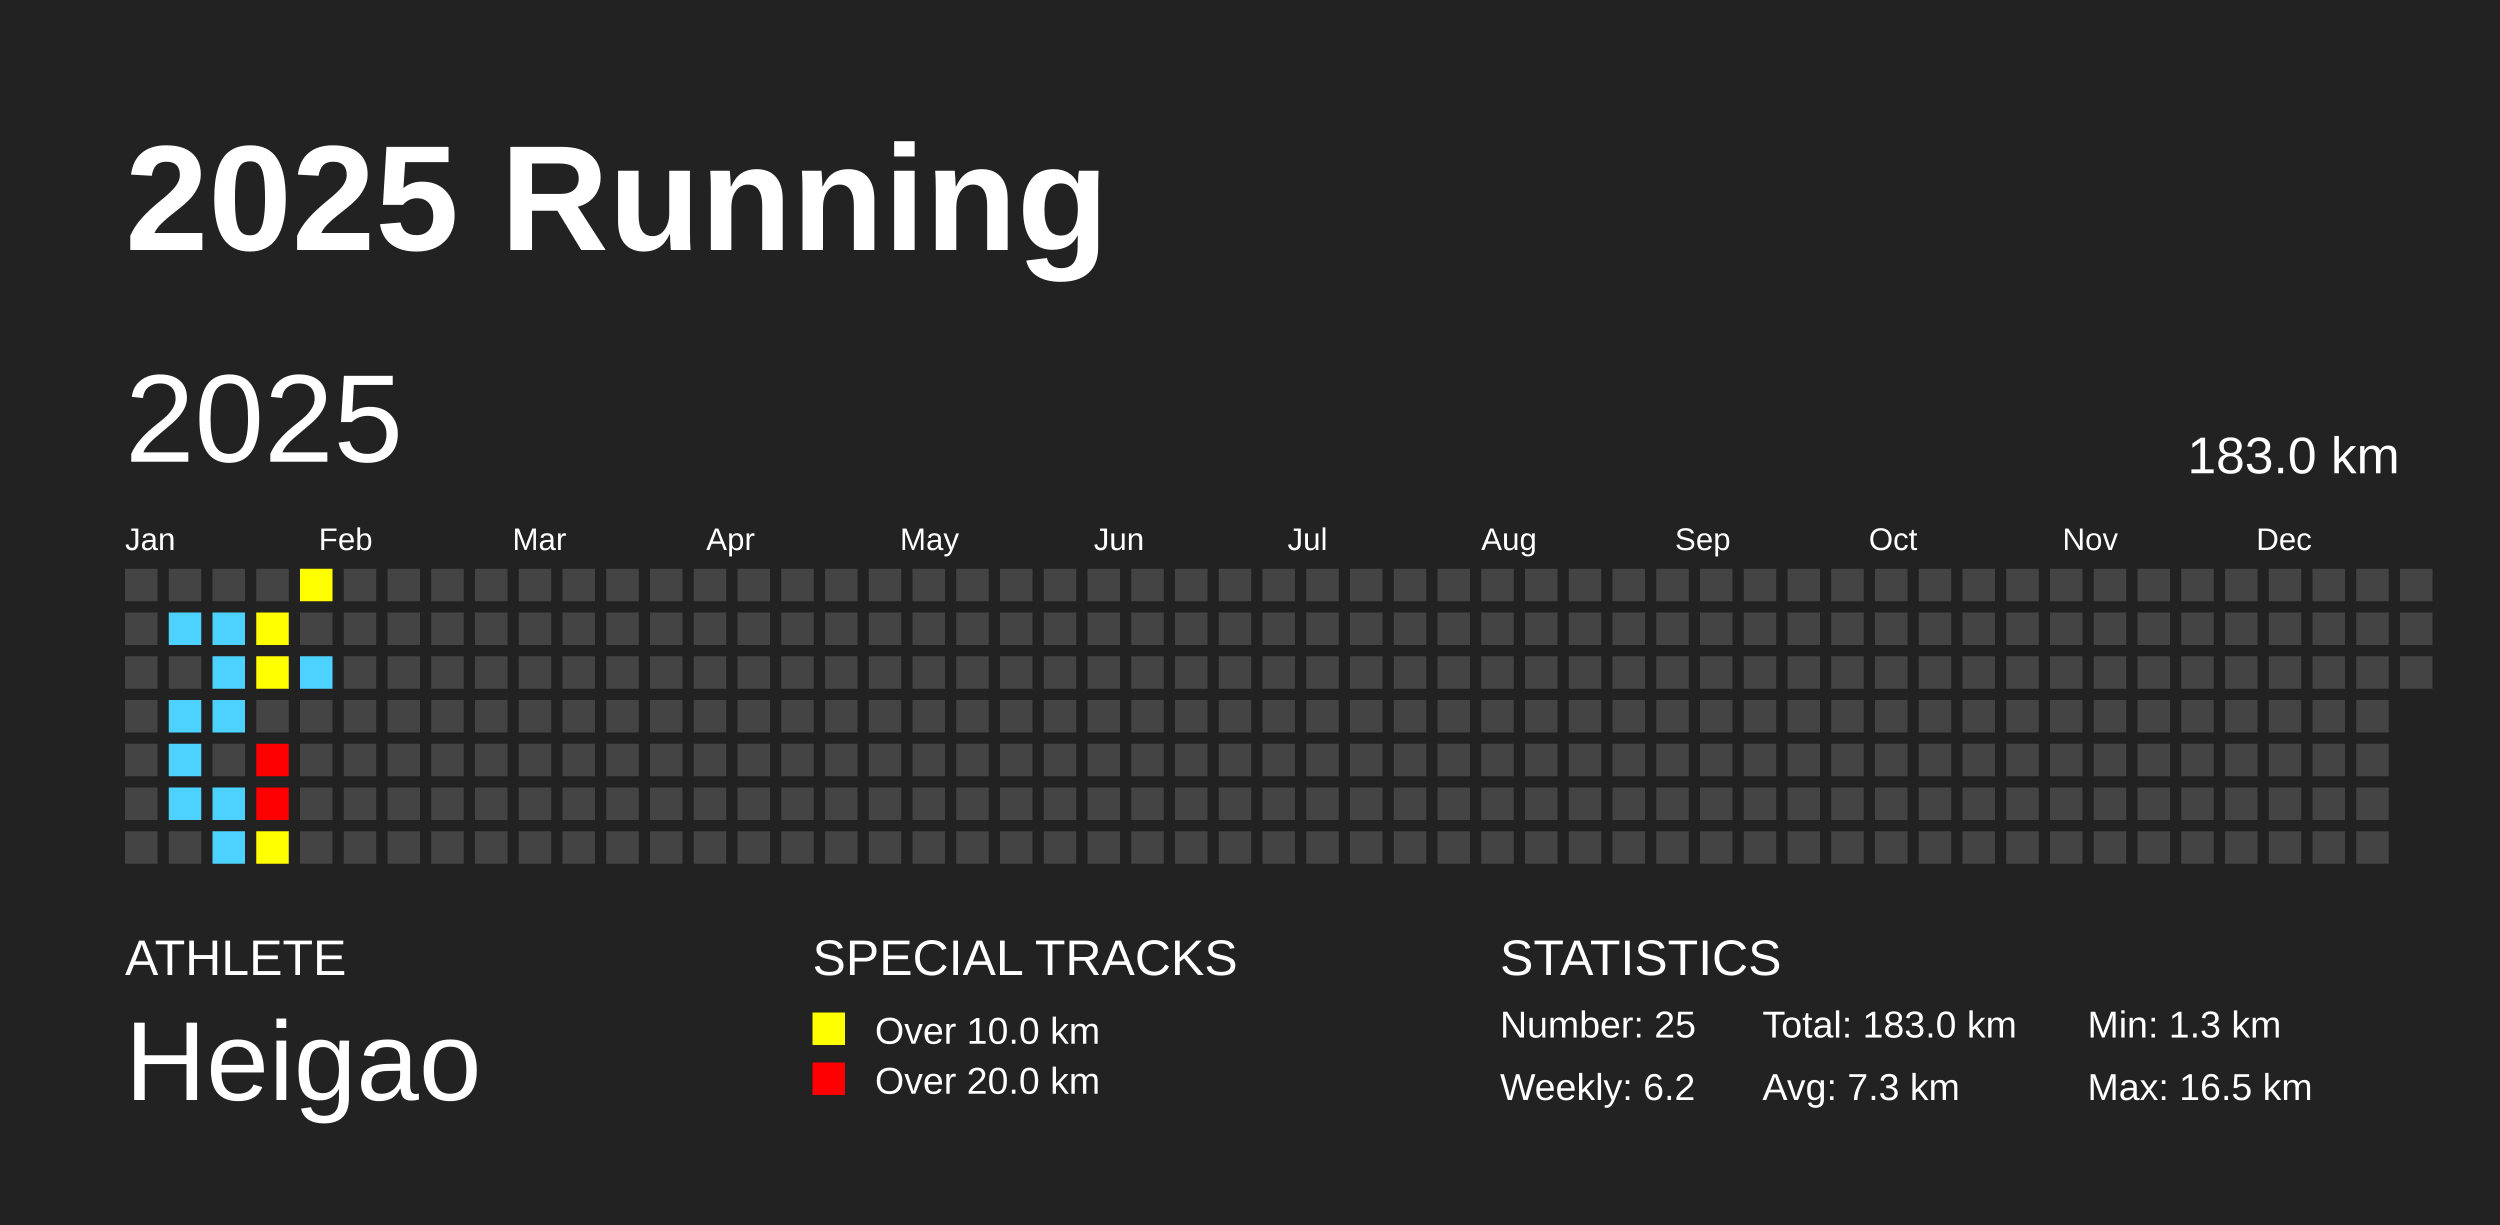
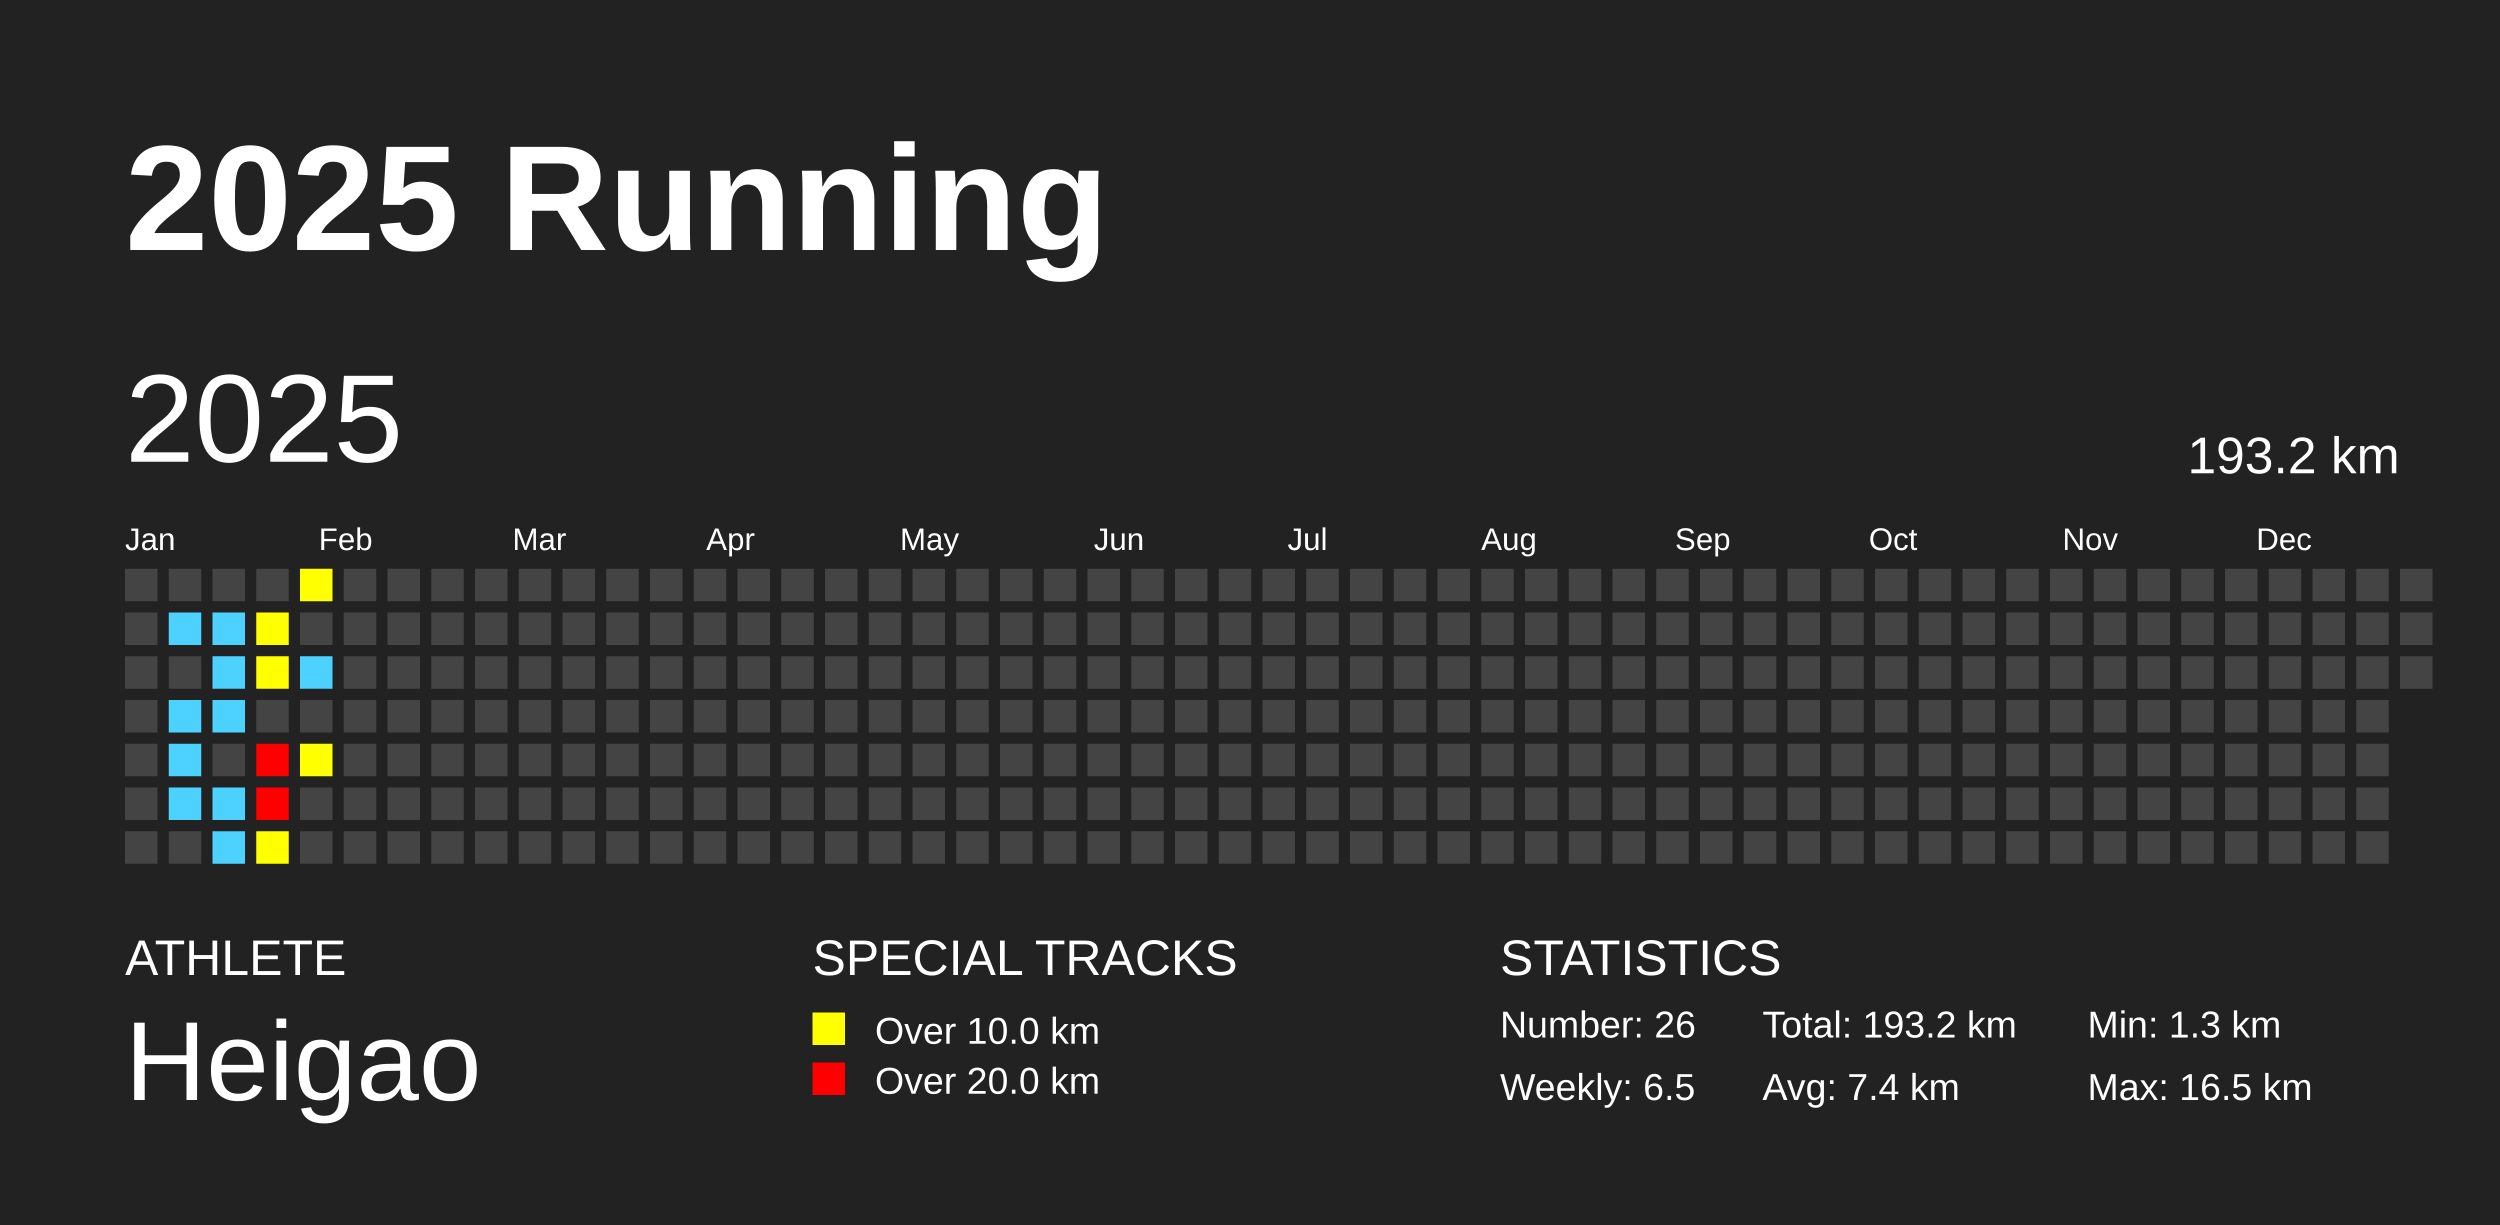
<svg xmlns="http://www.w3.org/2000/svg" baseProfile="full" height="98mm" version="1.1" viewBox="0,0,200,98" width="200mm">
  <defs />
  <rect fill="#222222" height="98" width="200" x="0" y="0" />
  <text fill="#FFFFFF" style="font-size:12px; font-family:Arial; font-weight:bold;" x="10" y="20">2025 Running</text>
  <text fill="#FFFFFF" style="font-size:4px; font-family:Arial" x="10" y="78">ATHLETE</text>
  <text fill="#FFFFFF" style="font-size:9px; font-family:Arial" x="10" y="88">Heigao</text>
  <text fill="#FFFFFF" style="font-size:4px; font-family:Arial" x="65" y="78">SPECIAL TRACKS</text>
  <rect fill="yellow" height="2.6" width="2.6" x="65" y="81" />
  <text fill="#FFFFFF" style="font-size:3px; font-family:Arial" x="70" y="83.5">Over 10.0 km</text>
  <rect fill="red" height="2.6" width="2.6" x="65" y="85" />
  <text fill="#FFFFFF" style="font-size:3px; font-family:Arial" x="70" y="87.5">Over 20.0 km</text>
  <text fill="#FFFFFF" style="font-size:4px; font-family:Arial" x="120" y="78">STATISTICS</text>
-   <text fill="#FFFFFF" style="font-size:3px; font-family:Arial" x="120" y="83">Number: 25</text>
-   <text fill="#FFFFFF" style="font-size:3px; font-family:Arial" x="120" y="88">Weekly: 6.2</text>
-   <text fill="#FFFFFF" style="font-size:3px; font-family:Arial" x="141" y="83">Total: 183.0 km</text>
-   <text fill="#FFFFFF" style="font-size:3px; font-family:Arial" x="141" y="88">Avg: 7.3 km</text>
+   <text fill="#FFFFFF" style="font-size:3px; font-family:Arial" x="120" y="83">Number: 26</text>
+   <text fill="#FFFFFF" style="font-size:3px; font-family:Arial" x="120" y="88">Weekly: 6.5</text>
+   <text fill="#FFFFFF" style="font-size:3px; font-family:Arial" x="141" y="83">Total: 193.2 km</text>
+   <text fill="#FFFFFF" style="font-size:3px; font-family:Arial" x="141" y="88">Avg: 7.4 km</text>
  <text fill="#FFFFFF" style="font-size:3px; font-family:Arial" x="167" y="83">Min: 1.3 km</text>
  <text fill="#FFFFFF" style="font-size:3px; font-family:Arial" x="167" y="88">Max: 16.5 km</text>
  <text dominant-baseline="hanging" fill="#FFFFFF" style="font-size:10.0px; font-family:Arial;" x="10" y="30">2025</text>
-   <text dominant-baseline="hanging" fill="#FFFFFF" style="font-size:4.125px; font-family:Arial;" x="175" y="35">183.0 km</text>
+   <text dominant-baseline="hanging" fill="#FFFFFF" style="font-size:4.125px; font-family:Arial;" x="175" y="35">193.2 km</text>
  <text fill="#FFFFFF" style="font-size:2.5px; font-family:Arial" x="10.0" y="44">Jan</text>
  <text fill="#FFFFFF" style="font-size:2.5px; font-family:Arial" x="25.5" y="44">Feb</text>
  <text fill="#FFFFFF" style="font-size:2.5px; font-family:Arial" x="41.0" y="44">Mar</text>
  <text fill="#FFFFFF" style="font-size:2.5px; font-family:Arial" x="56.5" y="44">Apr</text>
  <text fill="#FFFFFF" style="font-size:2.5px; font-family:Arial" x="72.0" y="44">May</text>
  <text fill="#FFFFFF" style="font-size:2.5px; font-family:Arial" x="87.5" y="44">Jun</text>
  <text fill="#FFFFFF" style="font-size:2.5px; font-family:Arial" x="103.0" y="44">Jul</text>
  <text fill="#FFFFFF" style="font-size:2.5px; font-family:Arial" x="118.5" y="44">Aug</text>
  <text fill="#FFFFFF" style="font-size:2.5px; font-family:Arial" x="134.0" y="44">Sep</text>
  <text fill="#FFFFFF" style="font-size:2.5px; font-family:Arial" x="149.5" y="44">Oct</text>
  <text fill="#FFFFFF" style="font-size:2.5px; font-family:Arial" x="165.0" y="44">Nov</text>
  <text fill="#FFFFFF" style="font-size:2.5px; font-family:Arial" x="180.5" y="44">Dec</text>
  <rect fill="#444444" height="2.6" width="2.6" x="10.0" y="45.5" />
  <rect fill="#444444" height="2.6" width="2.6" x="10.0" y="49.0" />
  <rect fill="#444444" height="2.6" width="2.6" x="10.0" y="52.5" />
  <rect fill="#444444" height="2.6" width="2.6" x="10.0" y="56.0" />
  <rect fill="#444444" height="2.6" width="2.6" x="10.0" y="59.5" />
  <rect fill="#444444" height="2.6" width="2.6" x="10.0" y="63.0" />
  <rect fill="#444444" height="2.6" width="2.6" x="10.0" y="66.5" />
  <rect fill="#444444" height="2.6" width="2.6" x="13.5" y="45.5" />
  <rect fill="#4DD2FF" height="2.6" width="2.6" x="13.5" y="49.0" />
  <rect fill="#444444" height="2.6" width="2.6" x="13.5" y="52.5" />
  <rect fill="#4DD2FF" height="2.6" width="2.6" x="13.5" y="56.0" />
  <rect fill="#4DD2FF" height="2.6" width="2.6" x="13.5" y="59.5" />
  <rect fill="#4DD2FF" height="2.6" width="2.6" x="13.5" y="63.0" />
  <rect fill="#444444" height="2.6" width="2.6" x="13.5" y="66.5" />
  <rect fill="#444444" height="2.6" width="2.6" x="17.0" y="45.5" />
  <rect fill="#4DD2FF" height="2.6" width="2.6" x="17.0" y="49.0" />
  <rect fill="#4DD2FF" height="2.6" width="2.6" x="17.0" y="52.5" />
  <rect fill="#4DD2FF" height="2.6" width="2.6" x="17.0" y="56.0" />
  <rect fill="#444444" height="2.6" width="2.6" x="17.0" y="59.5" />
  <rect fill="#4DD2FF" height="2.6" width="2.6" x="17.0" y="63.0" />
  <rect fill="#4DD2FF" height="2.6" width="2.6" x="17.0" y="66.5" />
  <rect fill="#444444" height="2.6" width="2.6" x="20.5" y="45.5" />
  <rect fill="yellow" height="2.6" width="2.6" x="20.5" y="49.0" />
  <rect fill="yellow" height="2.6" width="2.6" x="20.5" y="52.5" />
  <rect fill="#444444" height="2.6" width="2.6" x="20.5" y="56.0" />
  <rect fill="red" height="2.6" width="2.6" x="20.5" y="59.5" />
  <rect fill="red" height="2.6" width="2.6" x="20.5" y="63.0" />
  <rect fill="yellow" height="2.6" width="2.6" x="20.5" y="66.5" />
  <rect fill="yellow" height="2.6" width="2.6" x="24.0" y="45.5" />
  <rect fill="#444444" height="2.6" width="2.6" x="24.0" y="49.0" />
  <rect fill="#4DD2FF" height="2.6" width="2.6" x="24.0" y="52.5" />
  <rect fill="#444444" height="2.6" width="2.6" x="24.0" y="56.0" />
-   <rect fill="#444444" height="2.6" width="2.6" x="24.0" y="59.5" />
+   <rect fill="yellow" height="2.6" width="2.6" x="24.0" y="59.5" />
  <rect fill="#444444" height="2.6" width="2.6" x="24.0" y="63.0" />
  <rect fill="#444444" height="2.6" width="2.6" x="24.0" y="66.5" />
  <rect fill="#444444" height="2.6" width="2.6" x="27.5" y="45.5" />
  <rect fill="#444444" height="2.6" width="2.6" x="27.5" y="49.0" />
  <rect fill="#444444" height="2.6" width="2.6" x="27.5" y="52.5" />
  <rect fill="#444444" height="2.6" width="2.6" x="27.5" y="56.0" />
  <rect fill="#444444" height="2.6" width="2.6" x="27.5" y="59.5" />
  <rect fill="#444444" height="2.6" width="2.6" x="27.5" y="63.0" />
  <rect fill="#444444" height="2.6" width="2.6" x="27.5" y="66.5" />
  <rect fill="#444444" height="2.6" width="2.6" x="31.0" y="45.5" />
  <rect fill="#444444" height="2.6" width="2.6" x="31.0" y="49.0" />
  <rect fill="#444444" height="2.6" width="2.6" x="31.0" y="52.5" />
  <rect fill="#444444" height="2.6" width="2.6" x="31.0" y="56.0" />
  <rect fill="#444444" height="2.6" width="2.6" x="31.0" y="59.5" />
  <rect fill="#444444" height="2.6" width="2.6" x="31.0" y="63.0" />
  <rect fill="#444444" height="2.6" width="2.6" x="31.0" y="66.5" />
  <rect fill="#444444" height="2.6" width="2.6" x="34.5" y="45.5" />
  <rect fill="#444444" height="2.6" width="2.6" x="34.5" y="49.0" />
  <rect fill="#444444" height="2.6" width="2.6" x="34.5" y="52.5" />
  <rect fill="#444444" height="2.6" width="2.6" x="34.5" y="56.0" />
  <rect fill="#444444" height="2.6" width="2.6" x="34.5" y="59.5" />
  <rect fill="#444444" height="2.6" width="2.6" x="34.5" y="63.0" />
  <rect fill="#444444" height="2.6" width="2.6" x="34.5" y="66.5" />
  <rect fill="#444444" height="2.6" width="2.6" x="38.0" y="45.5" />
  <rect fill="#444444" height="2.6" width="2.6" x="38.0" y="49.0" />
  <rect fill="#444444" height="2.6" width="2.6" x="38.0" y="52.5" />
  <rect fill="#444444" height="2.6" width="2.6" x="38.0" y="56.0" />
  <rect fill="#444444" height="2.6" width="2.6" x="38.0" y="59.5" />
  <rect fill="#444444" height="2.6" width="2.6" x="38.0" y="63.0" />
  <rect fill="#444444" height="2.6" width="2.6" x="38.0" y="66.5" />
  <rect fill="#444444" height="2.6" width="2.6" x="41.5" y="45.5" />
  <rect fill="#444444" height="2.6" width="2.6" x="41.5" y="49.0" />
  <rect fill="#444444" height="2.6" width="2.6" x="41.5" y="52.5" />
  <rect fill="#444444" height="2.6" width="2.6" x="41.5" y="56.0" />
  <rect fill="#444444" height="2.6" width="2.6" x="41.5" y="59.5" />
  <rect fill="#444444" height="2.6" width="2.6" x="41.5" y="63.0" />
  <rect fill="#444444" height="2.6" width="2.6" x="41.5" y="66.5" />
  <rect fill="#444444" height="2.6" width="2.6" x="45.0" y="45.5" />
  <rect fill="#444444" height="2.6" width="2.6" x="45.0" y="49.0" />
  <rect fill="#444444" height="2.6" width="2.6" x="45.0" y="52.5" />
  <rect fill="#444444" height="2.6" width="2.6" x="45.0" y="56.0" />
  <rect fill="#444444" height="2.6" width="2.6" x="45.0" y="59.5" />
  <rect fill="#444444" height="2.6" width="2.6" x="45.0" y="63.0" />
  <rect fill="#444444" height="2.6" width="2.6" x="45.0" y="66.5" />
  <rect fill="#444444" height="2.6" width="2.6" x="48.5" y="45.5" />
  <rect fill="#444444" height="2.6" width="2.6" x="48.5" y="49.0" />
  <rect fill="#444444" height="2.6" width="2.6" x="48.5" y="52.5" />
  <rect fill="#444444" height="2.6" width="2.6" x="48.5" y="56.0" />
  <rect fill="#444444" height="2.6" width="2.6" x="48.5" y="59.5" />
  <rect fill="#444444" height="2.6" width="2.6" x="48.5" y="63.0" />
  <rect fill="#444444" height="2.6" width="2.6" x="48.5" y="66.5" />
  <rect fill="#444444" height="2.6" width="2.6" x="52.0" y="45.5" />
  <rect fill="#444444" height="2.6" width="2.6" x="52.0" y="49.0" />
  <rect fill="#444444" height="2.6" width="2.6" x="52.0" y="52.5" />
  <rect fill="#444444" height="2.6" width="2.6" x="52.0" y="56.0" />
  <rect fill="#444444" height="2.6" width="2.6" x="52.0" y="59.5" />
  <rect fill="#444444" height="2.6" width="2.6" x="52.0" y="63.0" />
  <rect fill="#444444" height="2.6" width="2.6" x="52.0" y="66.5" />
  <rect fill="#444444" height="2.6" width="2.6" x="55.5" y="45.5" />
  <rect fill="#444444" height="2.6" width="2.6" x="55.5" y="49.0" />
  <rect fill="#444444" height="2.6" width="2.6" x="55.5" y="52.5" />
  <rect fill="#444444" height="2.6" width="2.6" x="55.5" y="56.0" />
  <rect fill="#444444" height="2.6" width="2.6" x="55.5" y="59.5" />
  <rect fill="#444444" height="2.6" width="2.6" x="55.5" y="63.0" />
  <rect fill="#444444" height="2.6" width="2.6" x="55.5" y="66.5" />
  <rect fill="#444444" height="2.6" width="2.6" x="59.0" y="45.5" />
  <rect fill="#444444" height="2.6" width="2.6" x="59.0" y="49.0" />
  <rect fill="#444444" height="2.6" width="2.6" x="59.0" y="52.5" />
  <rect fill="#444444" height="2.6" width="2.6" x="59.0" y="56.0" />
  <rect fill="#444444" height="2.6" width="2.6" x="59.0" y="59.5" />
  <rect fill="#444444" height="2.6" width="2.6" x="59.0" y="63.0" />
  <rect fill="#444444" height="2.6" width="2.6" x="59.0" y="66.5" />
  <rect fill="#444444" height="2.6" width="2.6" x="62.5" y="45.5" />
  <rect fill="#444444" height="2.6" width="2.6" x="62.5" y="49.0" />
  <rect fill="#444444" height="2.6" width="2.6" x="62.5" y="52.5" />
  <rect fill="#444444" height="2.6" width="2.6" x="62.5" y="56.0" />
  <rect fill="#444444" height="2.6" width="2.6" x="62.5" y="59.5" />
  <rect fill="#444444" height="2.6" width="2.6" x="62.5" y="63.0" />
  <rect fill="#444444" height="2.6" width="2.6" x="62.5" y="66.5" />
  <rect fill="#444444" height="2.6" width="2.6" x="66.0" y="45.5" />
  <rect fill="#444444" height="2.6" width="2.6" x="66.0" y="49.0" />
  <rect fill="#444444" height="2.6" width="2.6" x="66.0" y="52.5" />
  <rect fill="#444444" height="2.6" width="2.6" x="66.0" y="56.0" />
  <rect fill="#444444" height="2.6" width="2.6" x="66.0" y="59.5" />
  <rect fill="#444444" height="2.6" width="2.6" x="66.0" y="63.0" />
  <rect fill="#444444" height="2.6" width="2.6" x="66.0" y="66.5" />
  <rect fill="#444444" height="2.6" width="2.6" x="69.5" y="45.5" />
  <rect fill="#444444" height="2.6" width="2.6" x="69.5" y="49.0" />
  <rect fill="#444444" height="2.6" width="2.6" x="69.5" y="52.5" />
  <rect fill="#444444" height="2.6" width="2.6" x="69.5" y="56.0" />
  <rect fill="#444444" height="2.6" width="2.6" x="69.5" y="59.5" />
  <rect fill="#444444" height="2.6" width="2.6" x="69.5" y="63.0" />
  <rect fill="#444444" height="2.6" width="2.6" x="69.5" y="66.5" />
  <rect fill="#444444" height="2.6" width="2.6" x="73.0" y="45.5" />
  <rect fill="#444444" height="2.6" width="2.6" x="73.0" y="49.0" />
  <rect fill="#444444" height="2.6" width="2.6" x="73.0" y="52.5" />
  <rect fill="#444444" height="2.6" width="2.6" x="73.0" y="56.0" />
  <rect fill="#444444" height="2.6" width="2.6" x="73.0" y="59.5" />
  <rect fill="#444444" height="2.6" width="2.6" x="73.0" y="63.0" />
  <rect fill="#444444" height="2.6" width="2.6" x="73.0" y="66.5" />
  <rect fill="#444444" height="2.6" width="2.6" x="76.5" y="45.5" />
  <rect fill="#444444" height="2.6" width="2.6" x="76.5" y="49.0" />
  <rect fill="#444444" height="2.6" width="2.6" x="76.5" y="52.5" />
  <rect fill="#444444" height="2.6" width="2.6" x="76.5" y="56.0" />
  <rect fill="#444444" height="2.6" width="2.6" x="76.5" y="59.5" />
  <rect fill="#444444" height="2.6" width="2.6" x="76.5" y="63.0" />
  <rect fill="#444444" height="2.6" width="2.6" x="76.5" y="66.5" />
  <rect fill="#444444" height="2.6" width="2.6" x="80.0" y="45.5" />
  <rect fill="#444444" height="2.6" width="2.6" x="80.0" y="49.0" />
  <rect fill="#444444" height="2.6" width="2.6" x="80.0" y="52.5" />
  <rect fill="#444444" height="2.6" width="2.6" x="80.0" y="56.0" />
  <rect fill="#444444" height="2.6" width="2.6" x="80.0" y="59.5" />
  <rect fill="#444444" height="2.6" width="2.6" x="80.0" y="63.0" />
  <rect fill="#444444" height="2.6" width="2.6" x="80.0" y="66.5" />
  <rect fill="#444444" height="2.6" width="2.6" x="83.5" y="45.5" />
  <rect fill="#444444" height="2.6" width="2.6" x="83.5" y="49.0" />
  <rect fill="#444444" height="2.6" width="2.6" x="83.5" y="52.5" />
  <rect fill="#444444" height="2.6" width="2.6" x="83.5" y="56.0" />
  <rect fill="#444444" height="2.6" width="2.6" x="83.5" y="59.5" />
  <rect fill="#444444" height="2.6" width="2.6" x="83.5" y="63.0" />
  <rect fill="#444444" height="2.6" width="2.6" x="83.5" y="66.5" />
  <rect fill="#444444" height="2.6" width="2.6" x="87.0" y="45.5" />
  <rect fill="#444444" height="2.6" width="2.6" x="87.0" y="49.0" />
  <rect fill="#444444" height="2.6" width="2.6" x="87.0" y="52.5" />
  <rect fill="#444444" height="2.6" width="2.6" x="87.0" y="56.0" />
  <rect fill="#444444" height="2.6" width="2.6" x="87.0" y="59.5" />
  <rect fill="#444444" height="2.6" width="2.6" x="87.0" y="63.0" />
  <rect fill="#444444" height="2.6" width="2.6" x="87.0" y="66.5" />
  <rect fill="#444444" height="2.6" width="2.6" x="90.5" y="45.5" />
  <rect fill="#444444" height="2.6" width="2.6" x="90.5" y="49.0" />
  <rect fill="#444444" height="2.6" width="2.6" x="90.5" y="52.5" />
  <rect fill="#444444" height="2.6" width="2.6" x="90.5" y="56.0" />
  <rect fill="#444444" height="2.6" width="2.6" x="90.5" y="59.5" />
  <rect fill="#444444" height="2.6" width="2.6" x="90.5" y="63.0" />
  <rect fill="#444444" height="2.6" width="2.6" x="90.5" y="66.5" />
  <rect fill="#444444" height="2.6" width="2.6" x="94.0" y="45.5" />
  <rect fill="#444444" height="2.6" width="2.6" x="94.0" y="49.0" />
  <rect fill="#444444" height="2.6" width="2.6" x="94.0" y="52.5" />
  <rect fill="#444444" height="2.6" width="2.6" x="94.0" y="56.0" />
  <rect fill="#444444" height="2.6" width="2.6" x="94.0" y="59.5" />
  <rect fill="#444444" height="2.6" width="2.6" x="94.0" y="63.0" />
  <rect fill="#444444" height="2.6" width="2.6" x="94.0" y="66.5" />
  <rect fill="#444444" height="2.6" width="2.6" x="97.5" y="45.5" />
  <rect fill="#444444" height="2.6" width="2.6" x="97.5" y="49.0" />
  <rect fill="#444444" height="2.6" width="2.6" x="97.5" y="52.5" />
  <rect fill="#444444" height="2.6" width="2.6" x="97.5" y="56.0" />
  <rect fill="#444444" height="2.6" width="2.6" x="97.5" y="59.5" />
  <rect fill="#444444" height="2.6" width="2.6" x="97.5" y="63.0" />
  <rect fill="#444444" height="2.6" width="2.6" x="97.5" y="66.5" />
  <rect fill="#444444" height="2.6" width="2.6" x="101.0" y="45.5" />
  <rect fill="#444444" height="2.6" width="2.6" x="101.0" y="49.0" />
  <rect fill="#444444" height="2.6" width="2.6" x="101.0" y="52.5" />
  <rect fill="#444444" height="2.6" width="2.6" x="101.0" y="56.0" />
  <rect fill="#444444" height="2.6" width="2.6" x="101.0" y="59.5" />
  <rect fill="#444444" height="2.6" width="2.6" x="101.0" y="63.0" />
  <rect fill="#444444" height="2.6" width="2.6" x="101.0" y="66.5" />
  <rect fill="#444444" height="2.6" width="2.6" x="104.5" y="45.5" />
  <rect fill="#444444" height="2.6" width="2.6" x="104.5" y="49.0" />
  <rect fill="#444444" height="2.6" width="2.6" x="104.5" y="52.5" />
  <rect fill="#444444" height="2.6" width="2.6" x="104.5" y="56.0" />
  <rect fill="#444444" height="2.6" width="2.6" x="104.5" y="59.5" />
  <rect fill="#444444" height="2.6" width="2.6" x="104.5" y="63.0" />
  <rect fill="#444444" height="2.6" width="2.6" x="104.5" y="66.5" />
  <rect fill="#444444" height="2.6" width="2.6" x="108.0" y="45.5" />
  <rect fill="#444444" height="2.6" width="2.6" x="108.0" y="49.0" />
  <rect fill="#444444" height="2.6" width="2.6" x="108.0" y="52.5" />
  <rect fill="#444444" height="2.6" width="2.6" x="108.0" y="56.0" />
  <rect fill="#444444" height="2.6" width="2.6" x="108.0" y="59.5" />
  <rect fill="#444444" height="2.6" width="2.6" x="108.0" y="63.0" />
  <rect fill="#444444" height="2.6" width="2.6" x="108.0" y="66.5" />
  <rect fill="#444444" height="2.6" width="2.6" x="111.5" y="45.5" />
  <rect fill="#444444" height="2.6" width="2.6" x="111.5" y="49.0" />
  <rect fill="#444444" height="2.6" width="2.6" x="111.5" y="52.5" />
  <rect fill="#444444" height="2.6" width="2.6" x="111.5" y="56.0" />
  <rect fill="#444444" height="2.6" width="2.6" x="111.5" y="59.5" />
  <rect fill="#444444" height="2.6" width="2.6" x="111.5" y="63.0" />
  <rect fill="#444444" height="2.6" width="2.6" x="111.5" y="66.5" />
  <rect fill="#444444" height="2.6" width="2.6" x="115.0" y="45.5" />
  <rect fill="#444444" height="2.6" width="2.6" x="115.0" y="49.0" />
  <rect fill="#444444" height="2.6" width="2.6" x="115.0" y="52.5" />
  <rect fill="#444444" height="2.6" width="2.6" x="115.0" y="56.0" />
  <rect fill="#444444" height="2.6" width="2.6" x="115.0" y="59.5" />
  <rect fill="#444444" height="2.6" width="2.6" x="115.0" y="63.0" />
  <rect fill="#444444" height="2.6" width="2.6" x="115.0" y="66.5" />
  <rect fill="#444444" height="2.6" width="2.6" x="118.5" y="45.5" />
  <rect fill="#444444" height="2.6" width="2.6" x="118.5" y="49.0" />
  <rect fill="#444444" height="2.6" width="2.6" x="118.5" y="52.5" />
  <rect fill="#444444" height="2.6" width="2.6" x="118.5" y="56.0" />
  <rect fill="#444444" height="2.6" width="2.6" x="118.5" y="59.5" />
  <rect fill="#444444" height="2.6" width="2.6" x="118.5" y="63.0" />
  <rect fill="#444444" height="2.6" width="2.6" x="118.5" y="66.5" />
  <rect fill="#444444" height="2.6" width="2.6" x="122.0" y="45.5" />
  <rect fill="#444444" height="2.6" width="2.6" x="122.0" y="49.0" />
  <rect fill="#444444" height="2.6" width="2.6" x="122.0" y="52.5" />
  <rect fill="#444444" height="2.6" width="2.6" x="122.0" y="56.0" />
  <rect fill="#444444" height="2.6" width="2.6" x="122.0" y="59.5" />
  <rect fill="#444444" height="2.6" width="2.6" x="122.0" y="63.0" />
  <rect fill="#444444" height="2.6" width="2.6" x="122.0" y="66.5" />
  <rect fill="#444444" height="2.6" width="2.6" x="125.5" y="45.5" />
  <rect fill="#444444" height="2.6" width="2.6" x="125.5" y="49.0" />
  <rect fill="#444444" height="2.6" width="2.6" x="125.5" y="52.5" />
  <rect fill="#444444" height="2.6" width="2.6" x="125.5" y="56.0" />
  <rect fill="#444444" height="2.6" width="2.6" x="125.5" y="59.5" />
  <rect fill="#444444" height="2.6" width="2.6" x="125.5" y="63.0" />
  <rect fill="#444444" height="2.6" width="2.6" x="125.5" y="66.5" />
  <rect fill="#444444" height="2.6" width="2.6" x="129.0" y="45.5" />
  <rect fill="#444444" height="2.6" width="2.6" x="129.0" y="49.0" />
  <rect fill="#444444" height="2.6" width="2.6" x="129.0" y="52.5" />
  <rect fill="#444444" height="2.6" width="2.6" x="129.0" y="56.0" />
  <rect fill="#444444" height="2.6" width="2.6" x="129.0" y="59.5" />
  <rect fill="#444444" height="2.6" width="2.6" x="129.0" y="63.0" />
  <rect fill="#444444" height="2.6" width="2.6" x="129.0" y="66.5" />
  <rect fill="#444444" height="2.6" width="2.6" x="132.5" y="45.5" />
  <rect fill="#444444" height="2.6" width="2.6" x="132.5" y="49.0" />
  <rect fill="#444444" height="2.6" width="2.6" x="132.5" y="52.5" />
  <rect fill="#444444" height="2.6" width="2.6" x="132.5" y="56.0" />
  <rect fill="#444444" height="2.6" width="2.6" x="132.5" y="59.5" />
  <rect fill="#444444" height="2.6" width="2.6" x="132.5" y="63.0" />
  <rect fill="#444444" height="2.6" width="2.6" x="132.5" y="66.5" />
  <rect fill="#444444" height="2.6" width="2.6" x="136.0" y="45.5" />
  <rect fill="#444444" height="2.6" width="2.6" x="136.0" y="49.0" />
  <rect fill="#444444" height="2.6" width="2.6" x="136.0" y="52.5" />
  <rect fill="#444444" height="2.6" width="2.6" x="136.0" y="56.0" />
  <rect fill="#444444" height="2.6" width="2.6" x="136.0" y="59.5" />
  <rect fill="#444444" height="2.6" width="2.6" x="136.0" y="63.0" />
  <rect fill="#444444" height="2.6" width="2.6" x="136.0" y="66.5" />
  <rect fill="#444444" height="2.6" width="2.6" x="139.5" y="45.5" />
  <rect fill="#444444" height="2.6" width="2.6" x="139.5" y="49.0" />
  <rect fill="#444444" height="2.6" width="2.6" x="139.5" y="52.5" />
  <rect fill="#444444" height="2.6" width="2.6" x="139.5" y="56.0" />
  <rect fill="#444444" height="2.6" width="2.6" x="139.5" y="59.5" />
  <rect fill="#444444" height="2.6" width="2.6" x="139.5" y="63.0" />
  <rect fill="#444444" height="2.6" width="2.6" x="139.5" y="66.5" />
  <rect fill="#444444" height="2.6" width="2.6" x="143.0" y="45.5" />
  <rect fill="#444444" height="2.6" width="2.6" x="143.0" y="49.0" />
  <rect fill="#444444" height="2.6" width="2.6" x="143.0" y="52.5" />
  <rect fill="#444444" height="2.6" width="2.6" x="143.0" y="56.0" />
  <rect fill="#444444" height="2.6" width="2.6" x="143.0" y="59.5" />
  <rect fill="#444444" height="2.6" width="2.6" x="143.0" y="63.0" />
  <rect fill="#444444" height="2.6" width="2.6" x="143.0" y="66.5" />
  <rect fill="#444444" height="2.6" width="2.6" x="146.5" y="45.5" />
  <rect fill="#444444" height="2.6" width="2.6" x="146.5" y="49.0" />
  <rect fill="#444444" height="2.6" width="2.6" x="146.5" y="52.5" />
  <rect fill="#444444" height="2.6" width="2.6" x="146.5" y="56.0" />
  <rect fill="#444444" height="2.6" width="2.6" x="146.5" y="59.5" />
  <rect fill="#444444" height="2.6" width="2.6" x="146.5" y="63.0" />
  <rect fill="#444444" height="2.6" width="2.6" x="146.5" y="66.5" />
  <rect fill="#444444" height="2.6" width="2.6" x="150.0" y="45.5" />
  <rect fill="#444444" height="2.6" width="2.6" x="150.0" y="49.0" />
  <rect fill="#444444" height="2.6" width="2.6" x="150.0" y="52.5" />
  <rect fill="#444444" height="2.6" width="2.6" x="150.0" y="56.0" />
  <rect fill="#444444" height="2.6" width="2.6" x="150.0" y="59.5" />
  <rect fill="#444444" height="2.6" width="2.6" x="150.0" y="63.0" />
  <rect fill="#444444" height="2.6" width="2.6" x="150.0" y="66.5" />
  <rect fill="#444444" height="2.6" width="2.6" x="153.5" y="45.5" />
  <rect fill="#444444" height="2.6" width="2.6" x="153.5" y="49.0" />
  <rect fill="#444444" height="2.6" width="2.6" x="153.5" y="52.5" />
  <rect fill="#444444" height="2.6" width="2.6" x="153.5" y="56.0" />
  <rect fill="#444444" height="2.6" width="2.6" x="153.5" y="59.5" />
  <rect fill="#444444" height="2.6" width="2.6" x="153.5" y="63.0" />
  <rect fill="#444444" height="2.6" width="2.6" x="153.5" y="66.5" />
  <rect fill="#444444" height="2.6" width="2.6" x="157.0" y="45.5" />
  <rect fill="#444444" height="2.6" width="2.6" x="157.0" y="49.0" />
  <rect fill="#444444" height="2.6" width="2.6" x="157.0" y="52.5" />
  <rect fill="#444444" height="2.6" width="2.6" x="157.0" y="56.0" />
  <rect fill="#444444" height="2.6" width="2.6" x="157.0" y="59.5" />
  <rect fill="#444444" height="2.6" width="2.6" x="157.0" y="63.0" />
  <rect fill="#444444" height="2.6" width="2.6" x="157.0" y="66.5" />
  <rect fill="#444444" height="2.6" width="2.6" x="160.5" y="45.5" />
  <rect fill="#444444" height="2.6" width="2.6" x="160.5" y="49.0" />
  <rect fill="#444444" height="2.6" width="2.6" x="160.5" y="52.5" />
  <rect fill="#444444" height="2.6" width="2.6" x="160.5" y="56.0" />
  <rect fill="#444444" height="2.6" width="2.6" x="160.5" y="59.5" />
  <rect fill="#444444" height="2.6" width="2.6" x="160.5" y="63.0" />
  <rect fill="#444444" height="2.6" width="2.6" x="160.5" y="66.5" />
  <rect fill="#444444" height="2.6" width="2.6" x="164.0" y="45.5" />
  <rect fill="#444444" height="2.6" width="2.6" x="164.0" y="49.0" />
  <rect fill="#444444" height="2.6" width="2.6" x="164.0" y="52.5" />
  <rect fill="#444444" height="2.6" width="2.6" x="164.0" y="56.0" />
  <rect fill="#444444" height="2.6" width="2.6" x="164.0" y="59.5" />
  <rect fill="#444444" height="2.6" width="2.6" x="164.0" y="63.0" />
  <rect fill="#444444" height="2.6" width="2.6" x="164.0" y="66.5" />
  <rect fill="#444444" height="2.6" width="2.6" x="167.5" y="45.5" />
  <rect fill="#444444" height="2.6" width="2.6" x="167.5" y="49.0" />
  <rect fill="#444444" height="2.6" width="2.6" x="167.5" y="52.5" />
  <rect fill="#444444" height="2.6" width="2.6" x="167.5" y="56.0" />
  <rect fill="#444444" height="2.6" width="2.6" x="167.5" y="59.5" />
  <rect fill="#444444" height="2.6" width="2.6" x="167.5" y="63.0" />
  <rect fill="#444444" height="2.6" width="2.6" x="167.5" y="66.5" />
  <rect fill="#444444" height="2.6" width="2.6" x="171.0" y="45.5" />
  <rect fill="#444444" height="2.6" width="2.6" x="171.0" y="49.0" />
  <rect fill="#444444" height="2.6" width="2.6" x="171.0" y="52.5" />
  <rect fill="#444444" height="2.6" width="2.6" x="171.0" y="56.0" />
  <rect fill="#444444" height="2.6" width="2.6" x="171.0" y="59.5" />
  <rect fill="#444444" height="2.6" width="2.6" x="171.0" y="63.0" />
  <rect fill="#444444" height="2.6" width="2.6" x="171.0" y="66.5" />
  <rect fill="#444444" height="2.6" width="2.6" x="174.5" y="45.5" />
  <rect fill="#444444" height="2.6" width="2.6" x="174.5" y="49.0" />
  <rect fill="#444444" height="2.6" width="2.6" x="174.5" y="52.5" />
  <rect fill="#444444" height="2.6" width="2.6" x="174.5" y="56.0" />
  <rect fill="#444444" height="2.6" width="2.6" x="174.5" y="59.5" />
  <rect fill="#444444" height="2.6" width="2.6" x="174.5" y="63.0" />
  <rect fill="#444444" height="2.6" width="2.6" x="174.5" y="66.5" />
  <rect fill="#444444" height="2.6" width="2.6" x="178.0" y="45.5" />
  <rect fill="#444444" height="2.6" width="2.6" x="178.0" y="49.0" />
  <rect fill="#444444" height="2.6" width="2.6" x="178.0" y="52.5" />
  <rect fill="#444444" height="2.6" width="2.6" x="178.0" y="56.0" />
  <rect fill="#444444" height="2.6" width="2.6" x="178.0" y="59.5" />
  <rect fill="#444444" height="2.6" width="2.6" x="178.0" y="63.0" />
  <rect fill="#444444" height="2.6" width="2.6" x="178.0" y="66.5" />
  <rect fill="#444444" height="2.6" width="2.6" x="181.5" y="45.5" />
  <rect fill="#444444" height="2.6" width="2.6" x="181.5" y="49.0" />
  <rect fill="#444444" height="2.6" width="2.6" x="181.5" y="52.5" />
  <rect fill="#444444" height="2.6" width="2.6" x="181.5" y="56.0" />
  <rect fill="#444444" height="2.6" width="2.6" x="181.5" y="59.5" />
  <rect fill="#444444" height="2.6" width="2.6" x="181.5" y="63.0" />
  <rect fill="#444444" height="2.6" width="2.6" x="181.5" y="66.5" />
  <rect fill="#444444" height="2.6" width="2.6" x="185.0" y="45.5" />
  <rect fill="#444444" height="2.6" width="2.6" x="185.0" y="49.0" />
  <rect fill="#444444" height="2.6" width="2.6" x="185.0" y="52.5" />
  <rect fill="#444444" height="2.6" width="2.6" x="185.0" y="56.0" />
  <rect fill="#444444" height="2.6" width="2.6" x="185.0" y="59.5" />
  <rect fill="#444444" height="2.6" width="2.6" x="185.0" y="63.0" />
  <rect fill="#444444" height="2.6" width="2.6" x="185.0" y="66.5" />
  <rect fill="#444444" height="2.6" width="2.6" x="188.5" y="45.5" />
  <rect fill="#444444" height="2.6" width="2.6" x="188.5" y="49.0" />
  <rect fill="#444444" height="2.6" width="2.6" x="188.5" y="52.5" />
  <rect fill="#444444" height="2.6" width="2.6" x="188.5" y="56.0" />
  <rect fill="#444444" height="2.6" width="2.6" x="188.5" y="59.5" />
  <rect fill="#444444" height="2.6" width="2.6" x="188.5" y="63.0" />
  <rect fill="#444444" height="2.6" width="2.6" x="188.5" y="66.5" />
  <rect fill="#444444" height="2.6" width="2.6" x="192.0" y="45.5" />
  <rect fill="#444444" height="2.6" width="2.6" x="192.0" y="49.0" />
  <rect fill="#444444" height="2.6" width="2.6" x="192.0" y="52.5" />
</svg>
